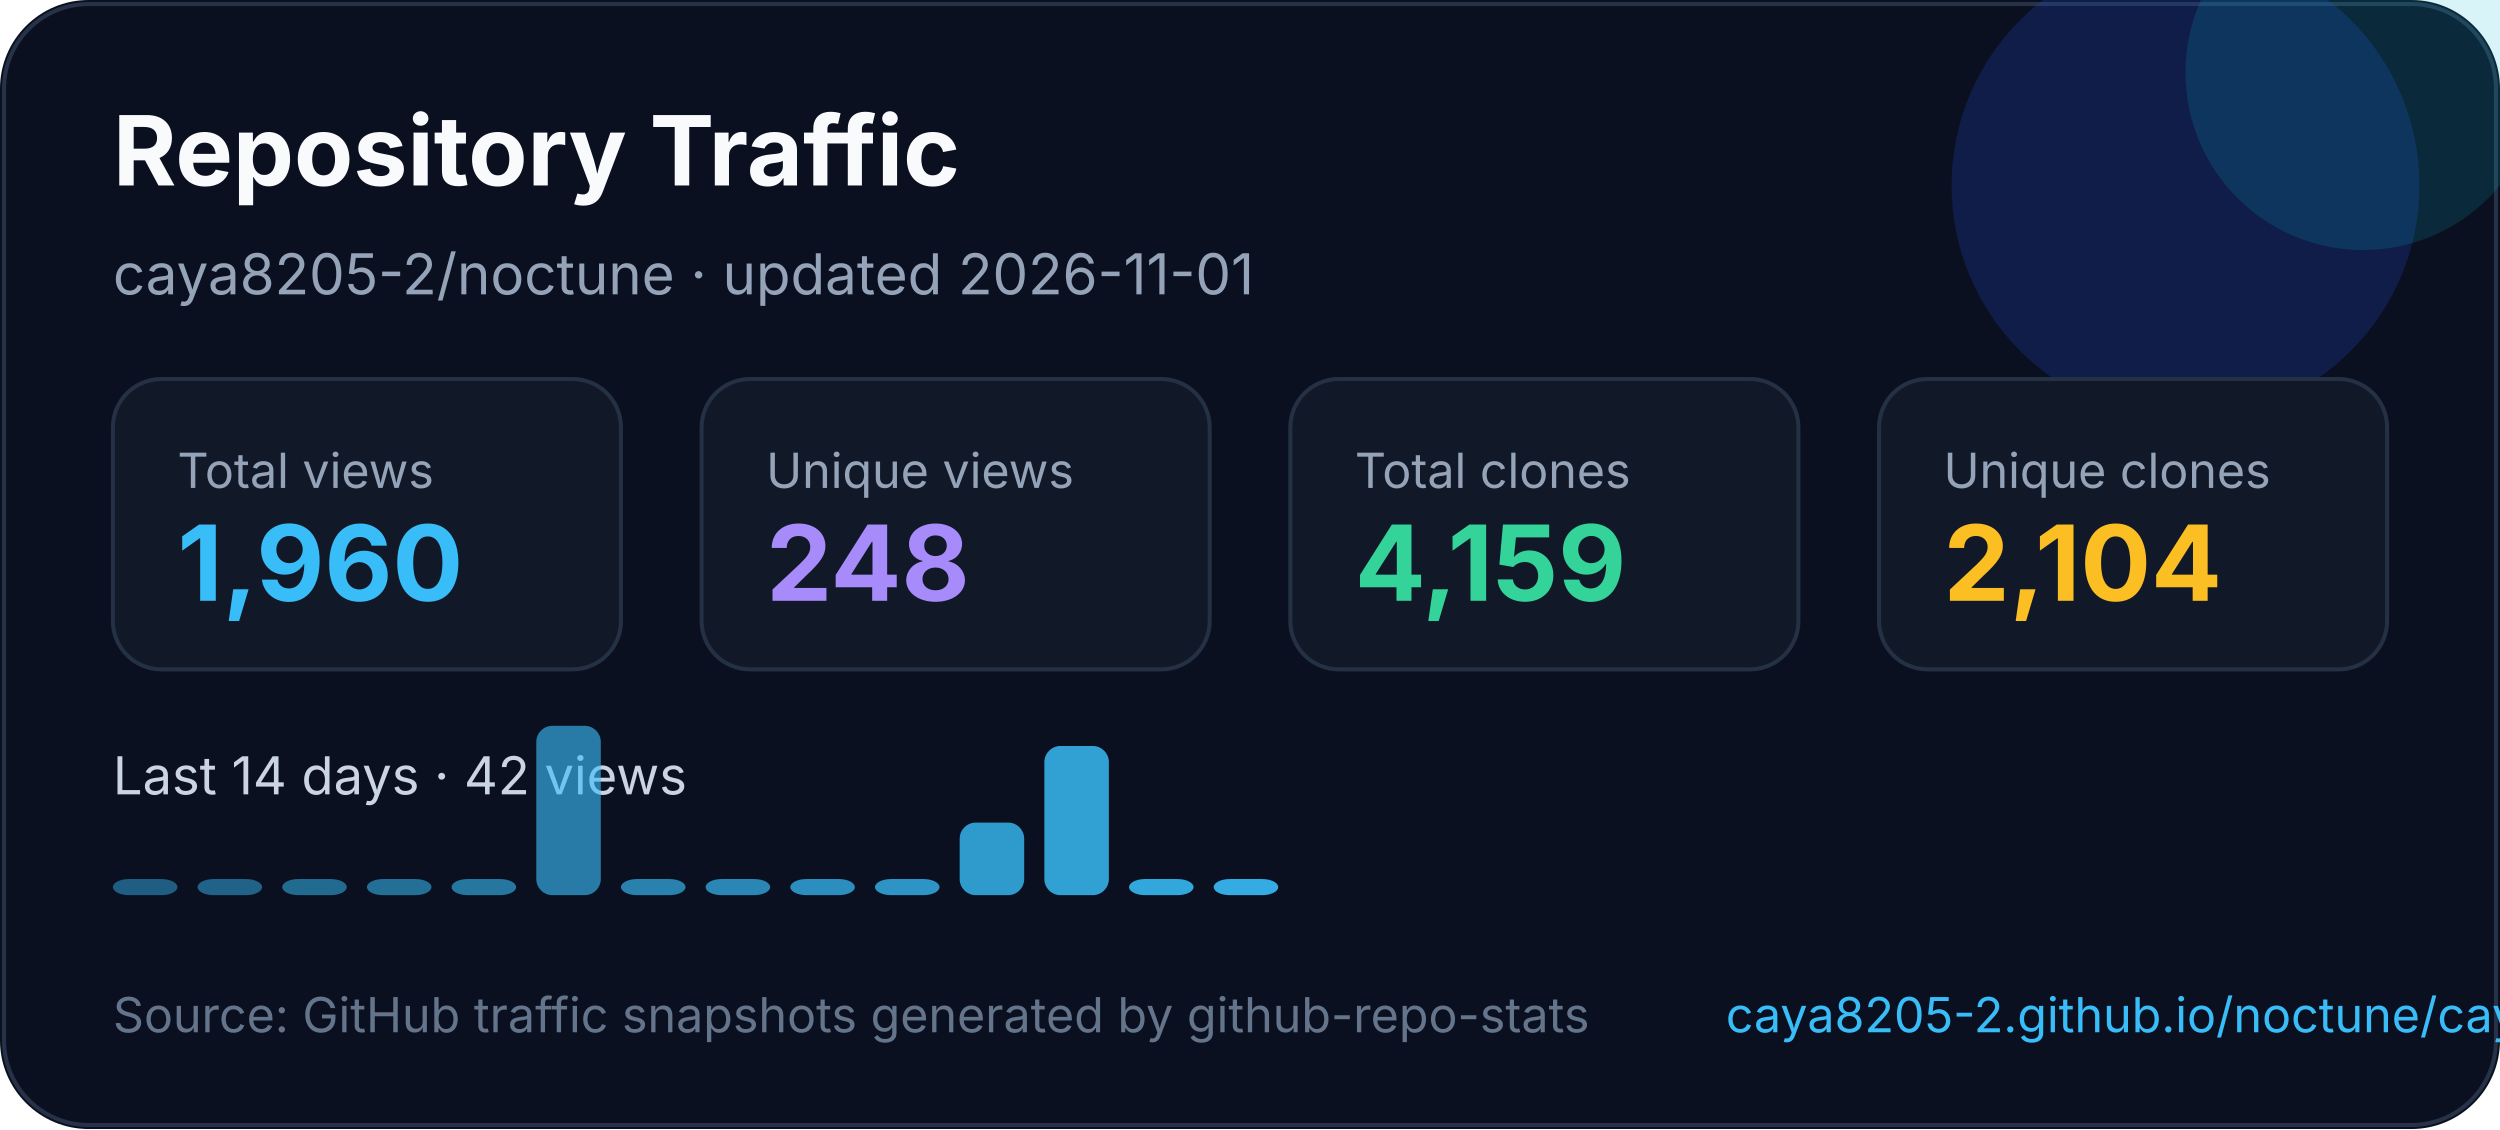
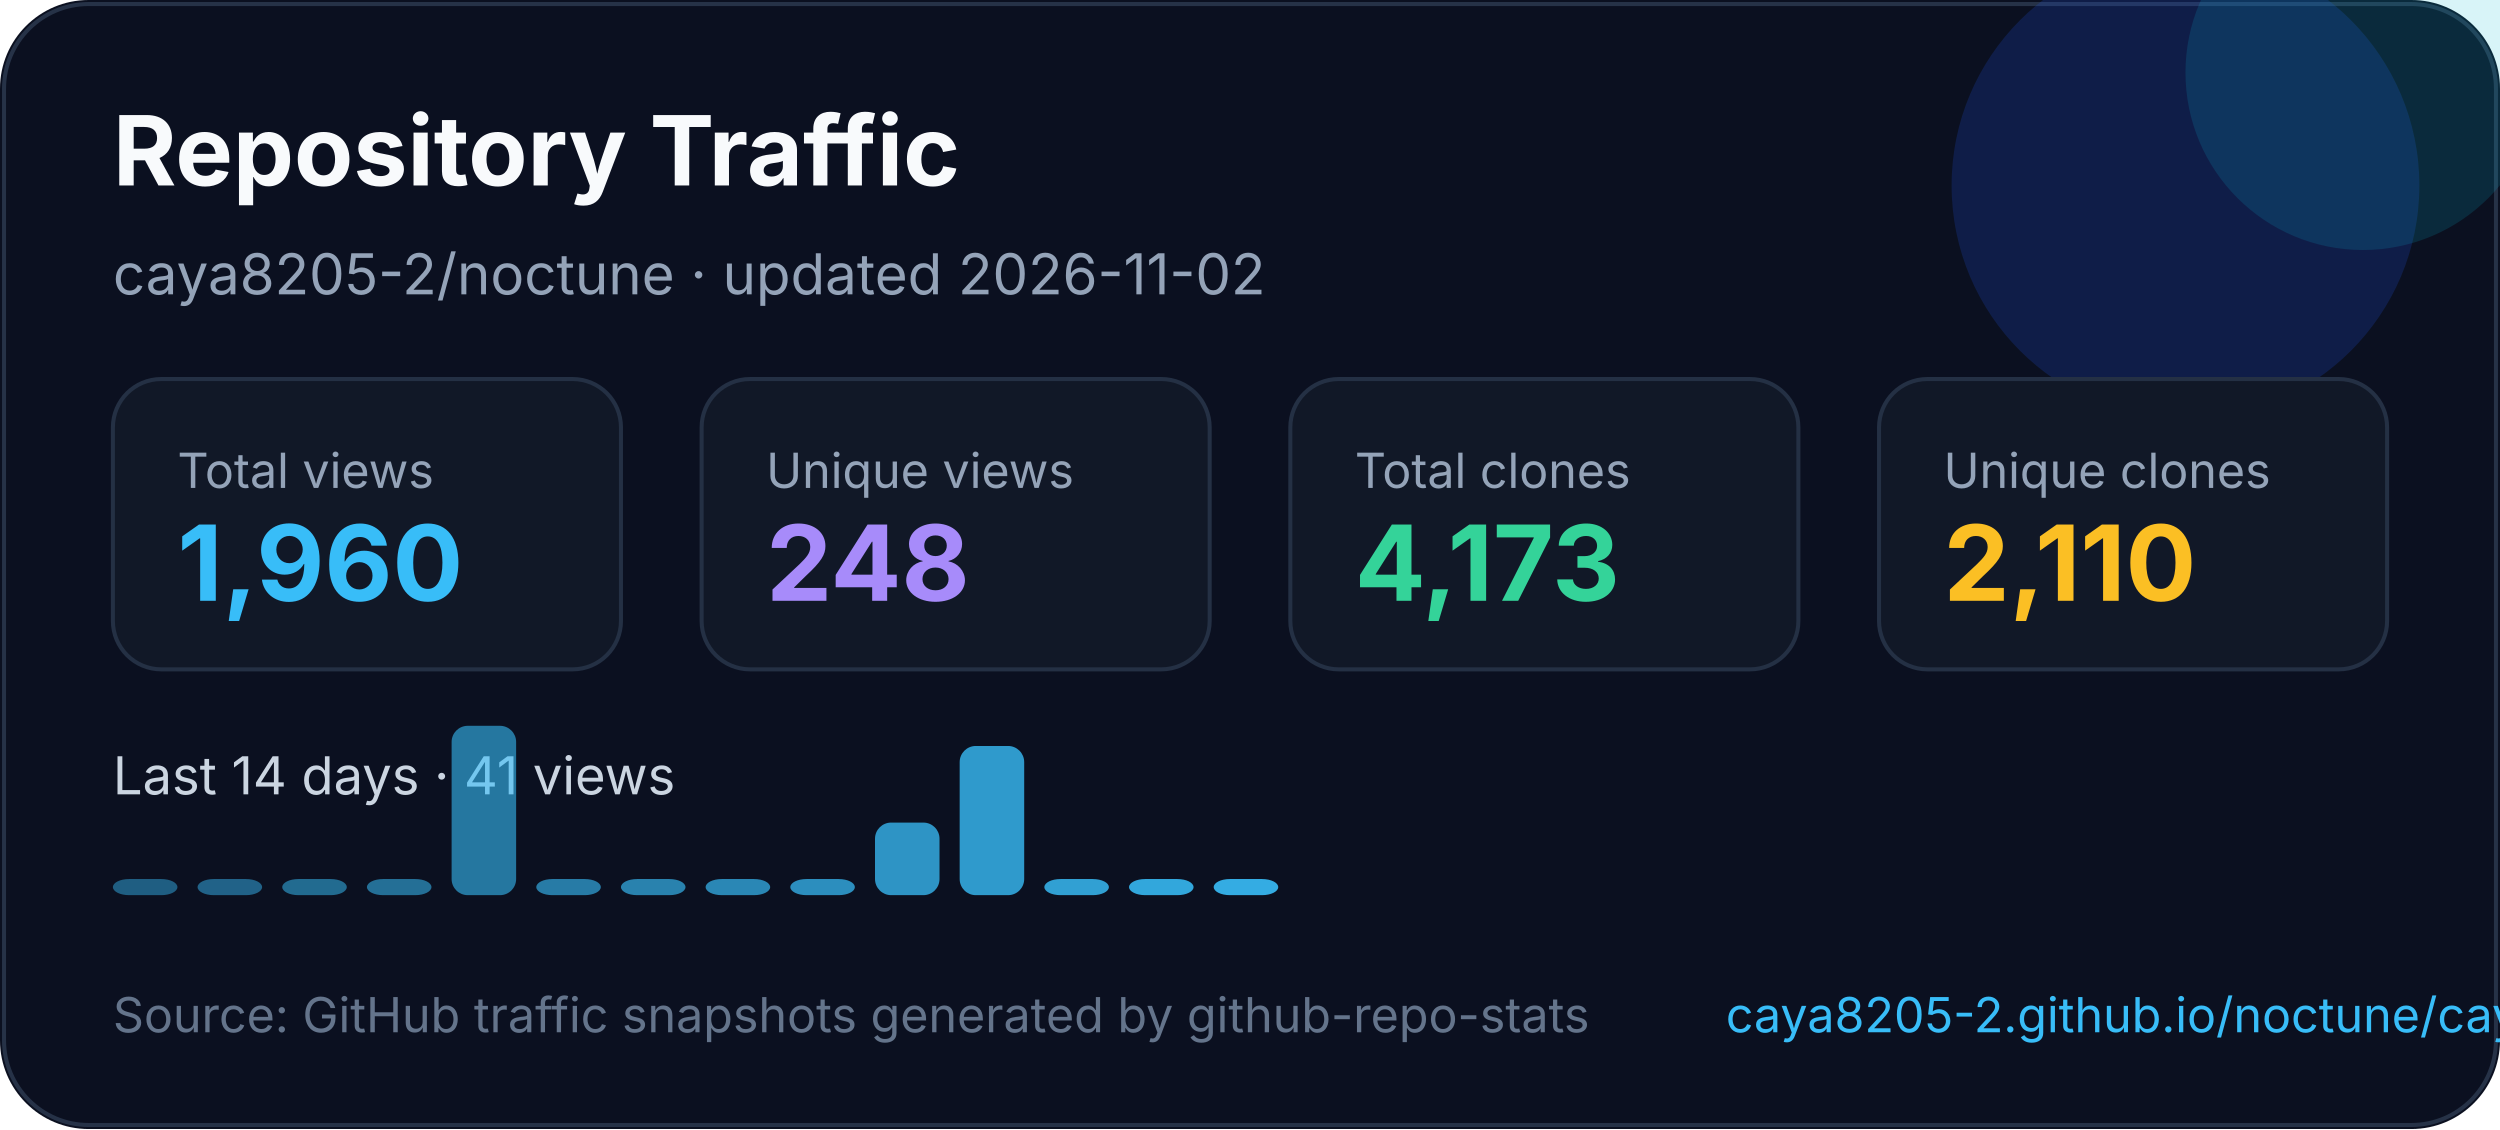
<svg xmlns="http://www.w3.org/2000/svg" width="620" height="280" viewBox="0 0 620 280" fill="none" role="img" aria-labelledby="title desc">
  <style>
    text { font-family: Inter, Segoe UI, Arial, sans-serif; }
  </style>
  <rect width="620" height="280" rx="22" fill="#0B1020" />
  <rect x="1" y="1" width="618" height="278" rx="21" stroke="#263247" />
  <circle cx="542" cy="46" r="58" fill="#1D4ED8" opacity="0.22" />
  <circle cx="586" cy="18" r="44" fill="#06B6D4" opacity="0.16" />
  <text x="28" y="46" fill="#F8FAFC" font-size="24" font-weight="700">Repository Traffic</text>
-   <text x="28" y="73" fill="#94A3B8" font-size="14">caya8205-2/noctune · updated 2026-11-01</text>
+   <text x="28" y="73" fill="#94A3B8" font-size="14">caya8205-2/noctune · updated 2026-11-02</text>
  <g transform="translate(28 94)">
    <rect width="126" height="72" rx="12" fill="#111827" stroke="#243044" />
    <text x="16" y="27" fill="#94a3b8" font-size="12">Total views</text>
    <text x="16" y="55" fill="#38BDF8" font-size="26" font-weight="700">1,960</text>
  </g>
  <g transform="translate(174 94)">
    <rect width="126" height="72" rx="12" fill="#111827" stroke="#243044" />
    <text x="16" y="27" fill="#94a3b8" font-size="12">Unique views</text>
    <text x="16" y="55" fill="#A78BFA" font-size="26" font-weight="700">248</text>
  </g>
  <g transform="translate(320 94)">
    <rect width="126" height="72" rx="12" fill="#111827" stroke="#243044" />
    <text x="16" y="27" fill="#94a3b8" font-size="12">Total clones</text>
-     <text x="16" y="55" fill="#34D399" font-size="26" font-weight="700">4,159</text>
+     <text x="16" y="55" fill="#34D399" font-size="26" font-weight="700">4,173</text>
  </g>
  <g transform="translate(466 94)">
    <rect width="126" height="72" rx="12" fill="#111827" stroke="#243044" />
    <text x="16" y="27" fill="#94a3b8" font-size="12">Unique clones</text>
-     <text x="16" y="55" fill="#FBBF24" font-size="26" font-weight="700">2,104</text>
+     <text x="16" y="55" fill="#FBBF24" font-size="26" font-weight="700">2,110</text>
  </g>
  <g transform="translate(0 0)">
-     <text x="28" y="197" fill="#CBD5E1" font-size="13">Last 14 days · 42 views</text>
+     <text x="28" y="197" fill="#CBD5E1" font-size="13">Last 14 days · 41 views</text>
    <rect x="28" y="218" width="16" height="4" rx="4" fill="#38bdf8" opacity="0.45" />
    <rect x="49" y="218" width="16" height="4" rx="4" fill="#38bdf8" opacity="0.48" />
    <rect x="70" y="218" width="16" height="4" rx="4" fill="#38bdf8" opacity="0.52" />
    <rect x="91" y="218" width="16" height="4" rx="4" fill="#38bdf8" opacity="0.55" />
-     <rect x="112" y="218" width="16" height="4" rx="4" fill="#38bdf8" opacity="0.59" />
-     <rect x="133" y="180" width="16" height="42" rx="4" fill="#38bdf8" opacity="0.62" />
+     <rect x="112" y="180" width="16" height="42" rx="4" fill="#38bdf8" opacity="0.59" />
+     <rect x="133" y="218" width="16" height="4" rx="4" fill="#38bdf8" opacity="0.62" />
    <rect x="154" y="218" width="16" height="4" rx="4" fill="#38bdf8" opacity="0.66" />
    <rect x="175" y="218" width="16" height="4" rx="4" fill="#38bdf8" opacity="0.69" />
    <rect x="196" y="218" width="16" height="4" rx="4" fill="#38bdf8" opacity="0.73" />
-     <rect x="217" y="218" width="16" height="4" rx="4" fill="#38bdf8" opacity="0.76" />
-     <rect x="238" y="204" width="16" height="18" rx="4" fill="#38bdf8" opacity="0.80" />
-     <rect x="259" y="185" width="16" height="37" rx="4" fill="#38bdf8" opacity="0.83" />
+     <rect x="217" y="204" width="16" height="18" rx="4" fill="#38bdf8" opacity="0.76" />
+     <rect x="238" y="185" width="16" height="37" rx="4" fill="#38bdf8" opacity="0.80" />
+     <rect x="259" y="218" width="16" height="4" rx="4" fill="#38bdf8" opacity="0.83" />
    <rect x="280" y="218" width="16" height="4" rx="4" fill="#38bdf8" opacity="0.87" />
    <rect x="301" y="218" width="16" height="4" rx="4" fill="#38bdf8" opacity="0.90" />
  </g>
  <text x="28" y="256" fill="#64748B" font-size="12">Source: GitHub traffic snapshots generated by github-repo-stats</text>
  <text x="428" y="256" fill="#38BDF8" font-size="12">caya8205-2.github.io/noctune/caya8205-2/noctune/latest-report/report.html</text>
</svg>
